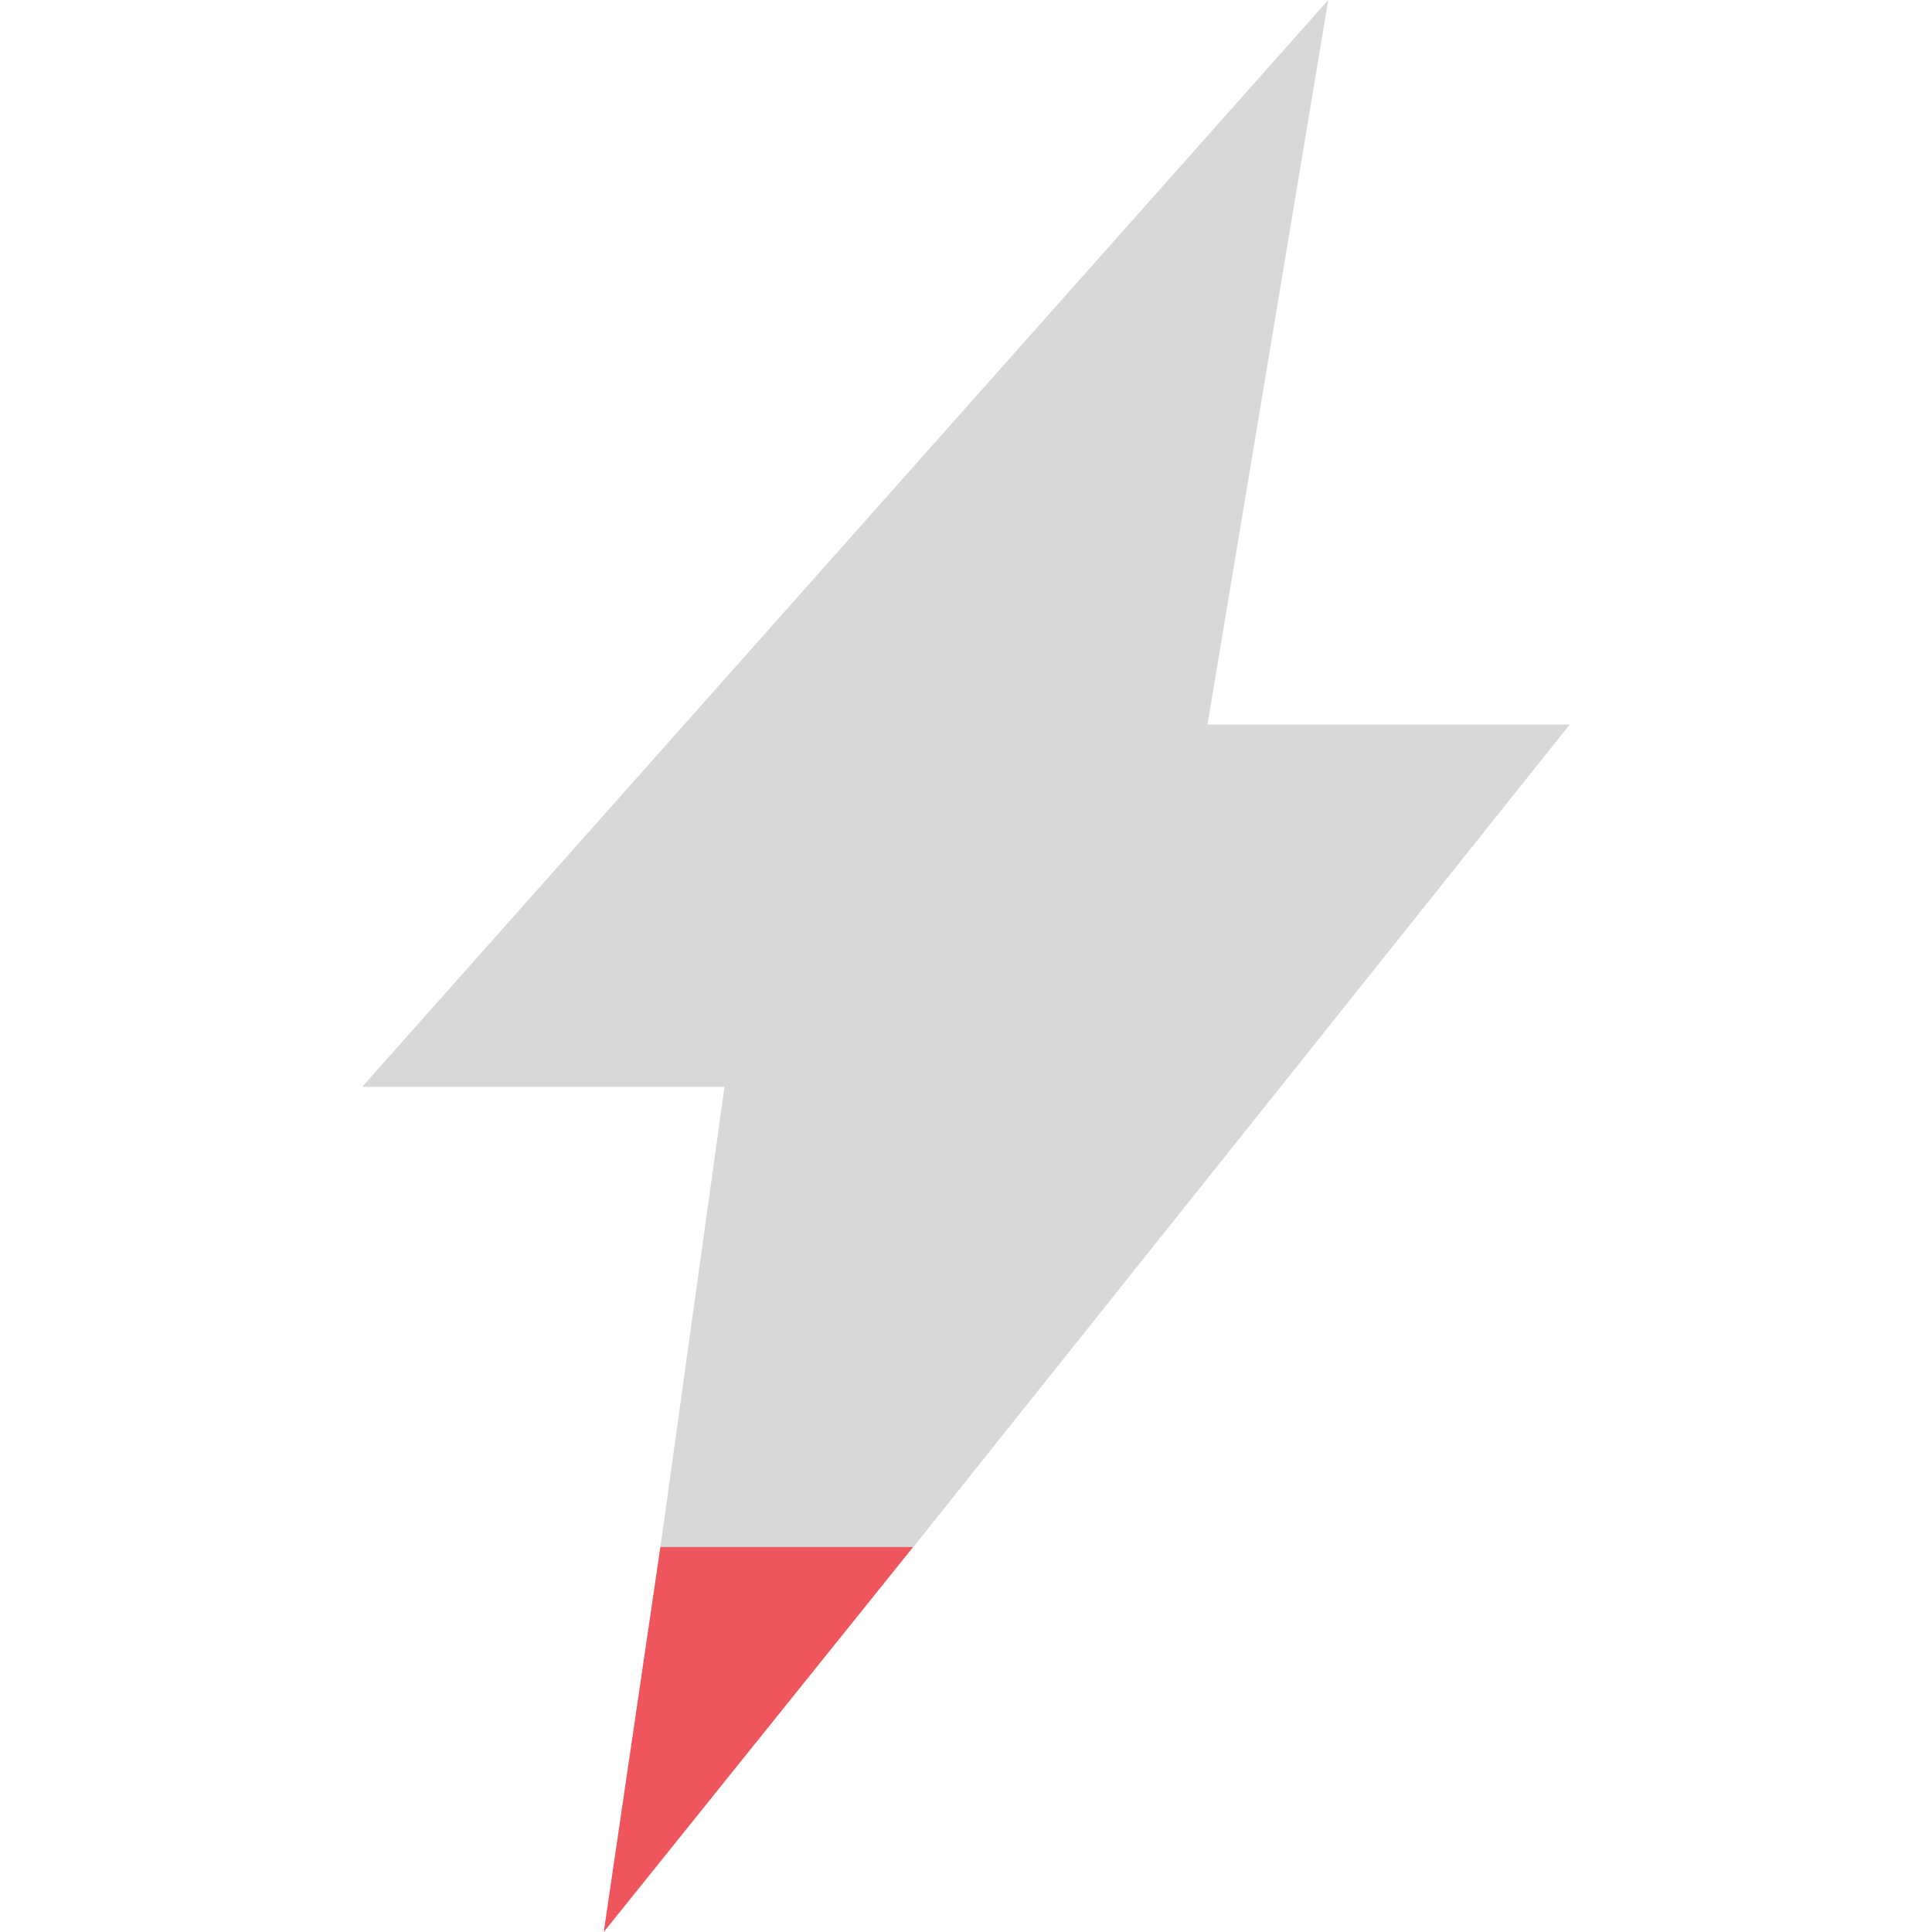
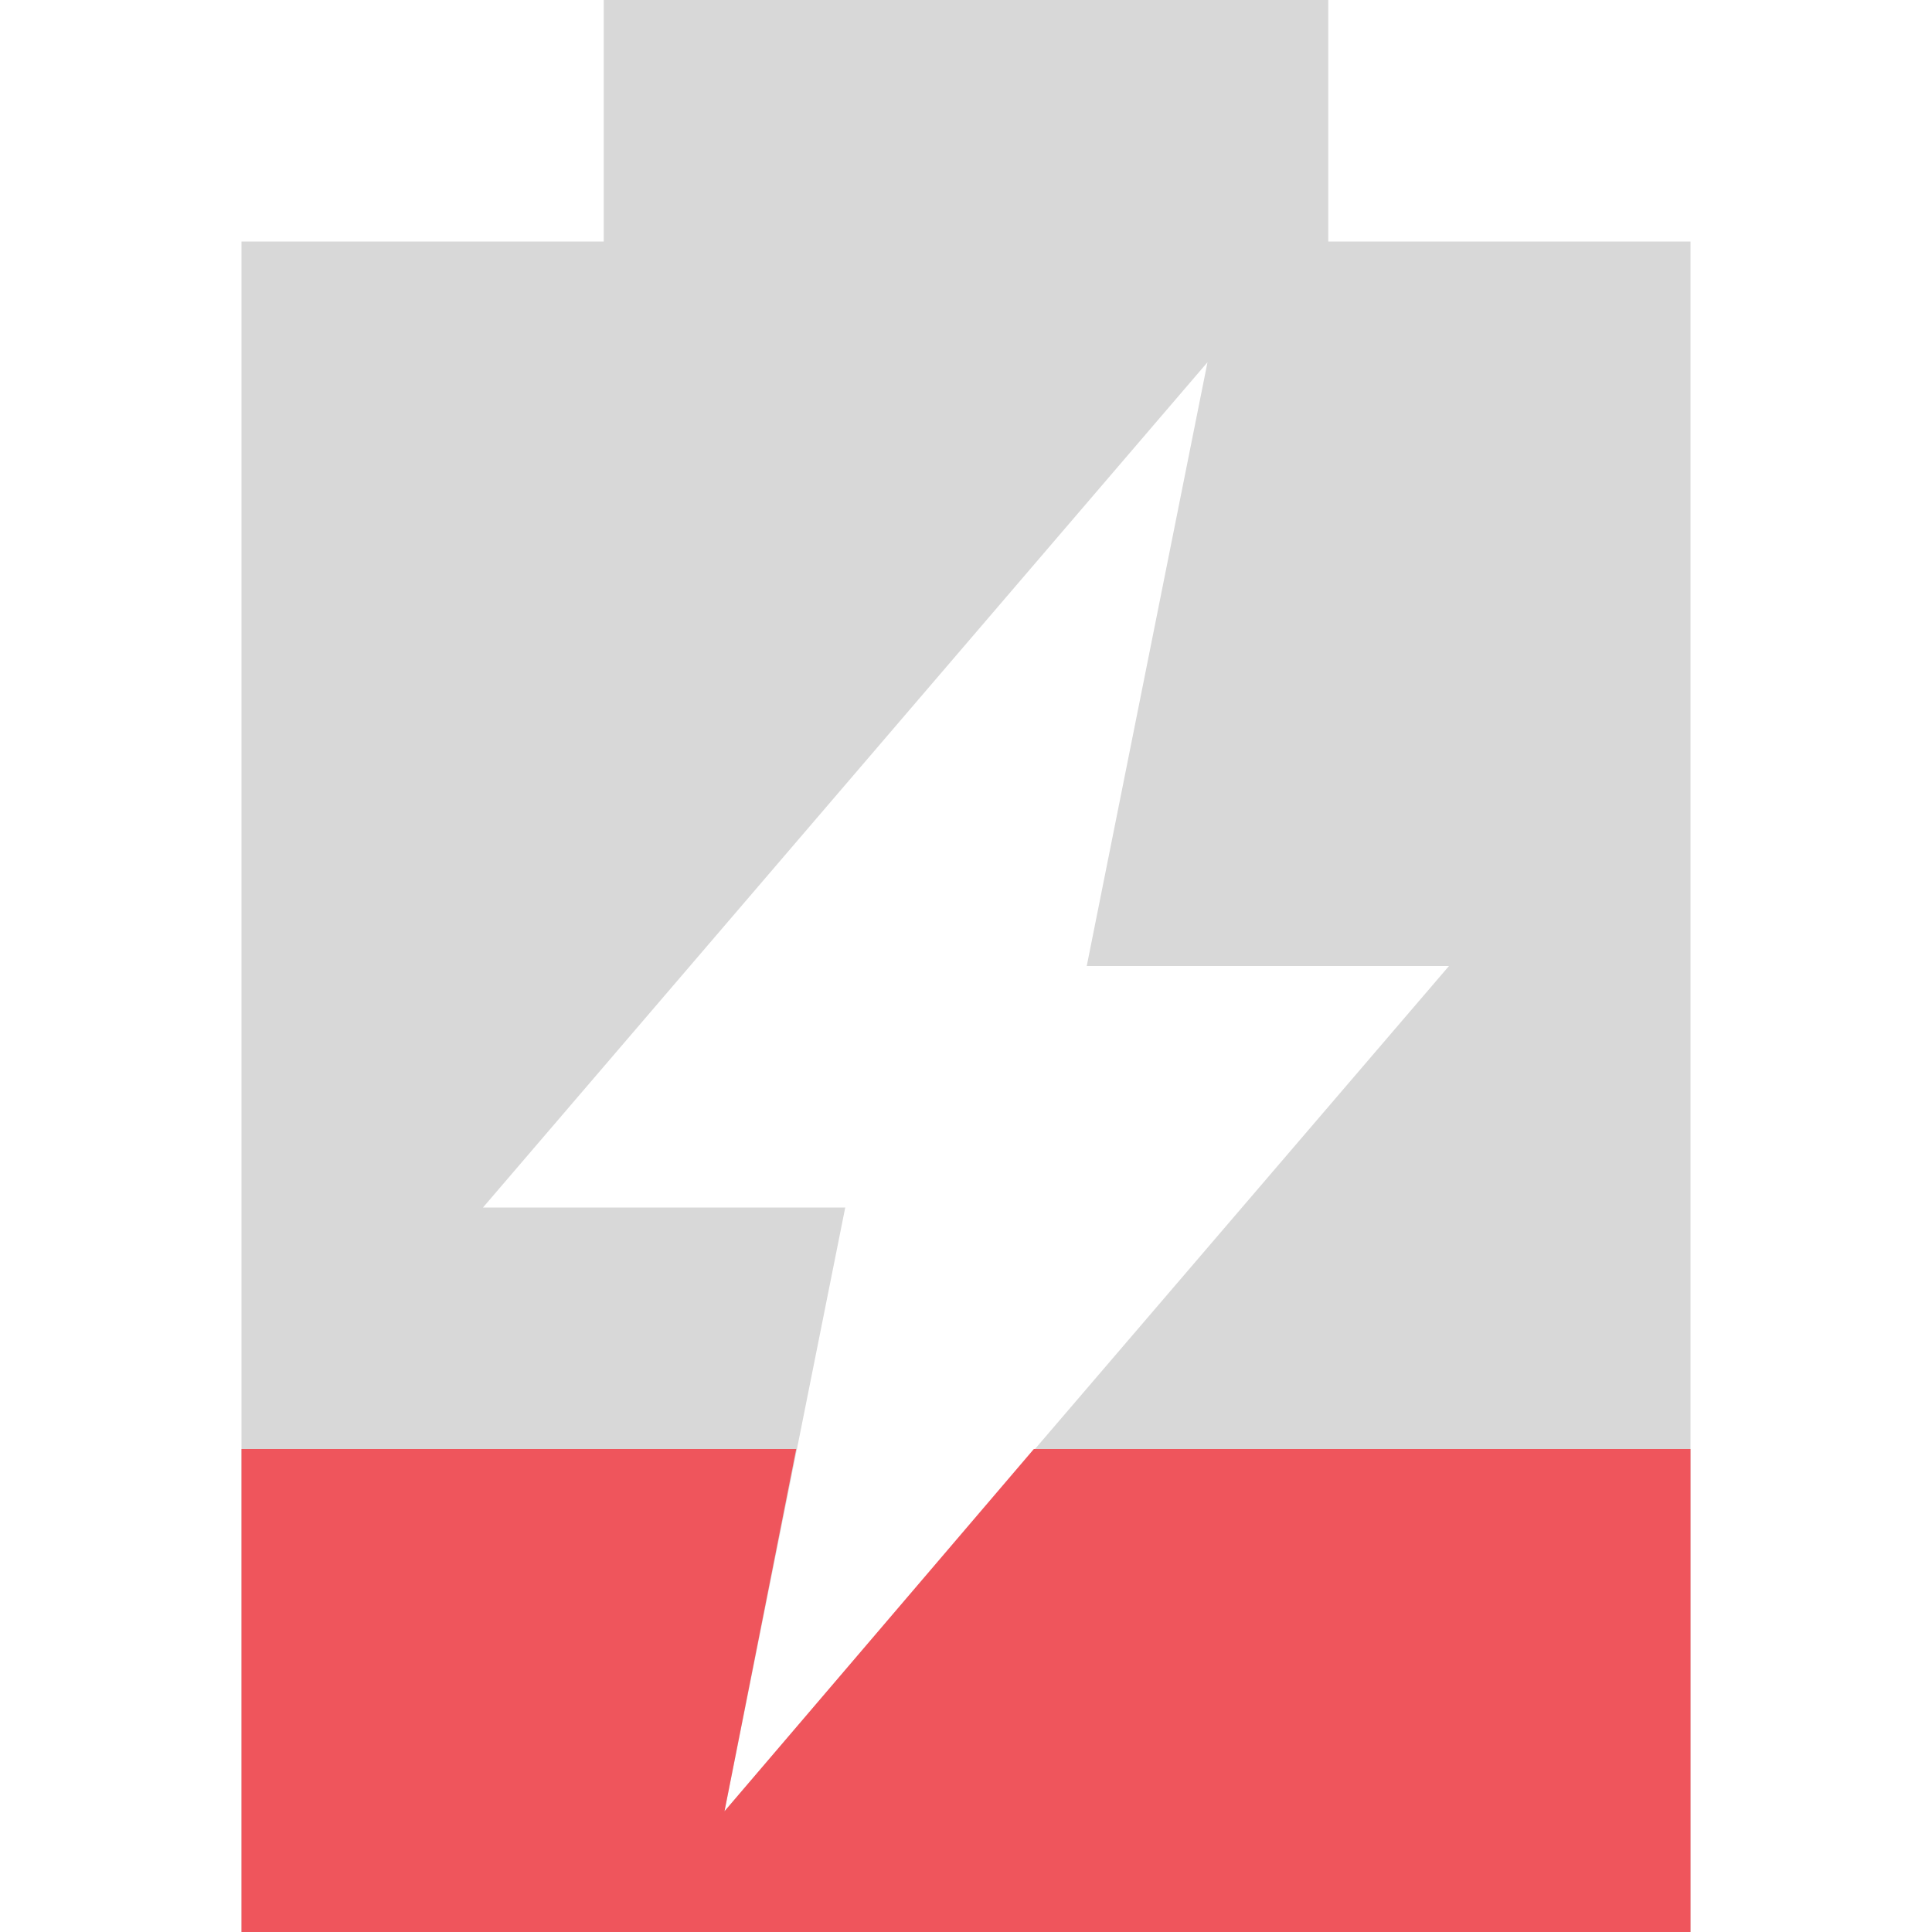
- <svg xmlns="http://www.w3.org/2000/svg" width="16" viewBox="0 0 16 16" height="16">
-   <g style="fill-rule:evenodd">
-     <path style="opacity:.6;fill:#bebebe" d="m 11,-3e-7 -8,9 3,0 -0.531,3.813 2.094,0 L 13,6 l -3,0 1,-6 z" />
-     <path class="warning" style="fill:#ef555c" d="M 5.469,12.812 5,16 l 2.562,-3.188 -2.094,0 z" />
-   </g>
+ <svg xmlns="http://www.w3.org/2000/svg" width="16" viewBox="0 0 16 16" height="16" id="svg2" version="1.1">
+   <defs id="defs8" />
+   <path style="fill:#bebebe;opacity:0.6" d="M 5 0 L 5 2 L 2 2 L 2 16 L 14 16 L 14 2 L 11 2 L 11 0 L 5 0 z M 10 3 L 9 8 L 12 8 L 6 15 L 7 10 L 4 10 L 10 3 z " id="path2998" />
+   <path style="fill:#ef555c" d="M 2 12 L 2 16 L 14 16 L 14 12 L 8.562 12 L 6 15 L 6.594 12 L 2 12 z " id="rect3795" />
</svg>
